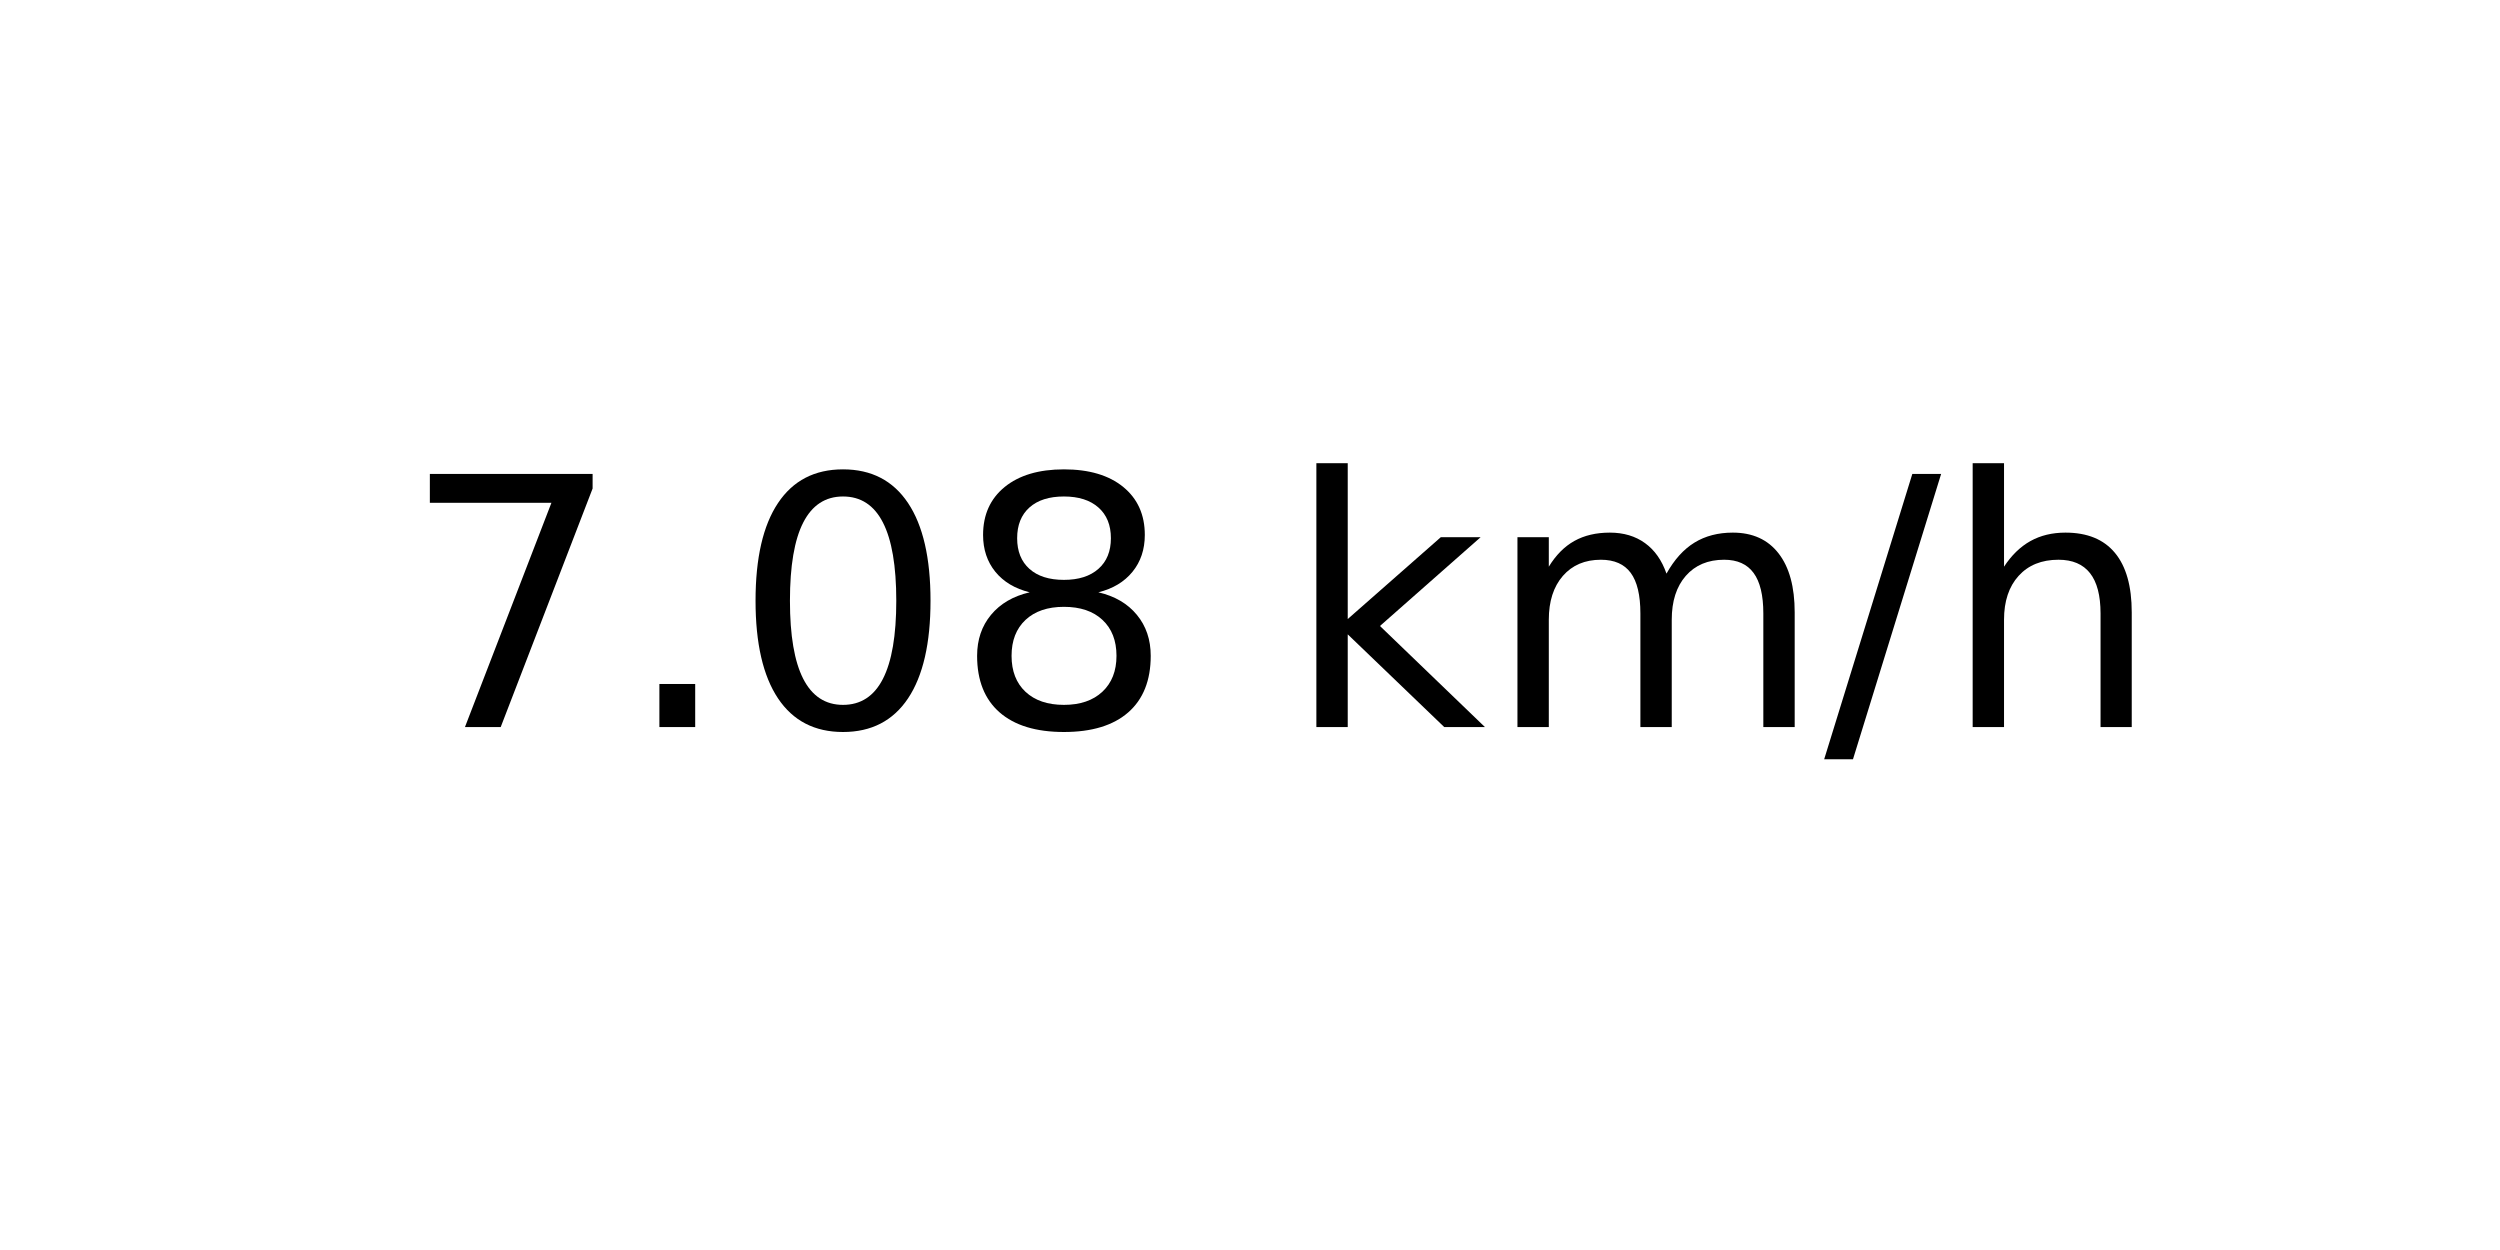
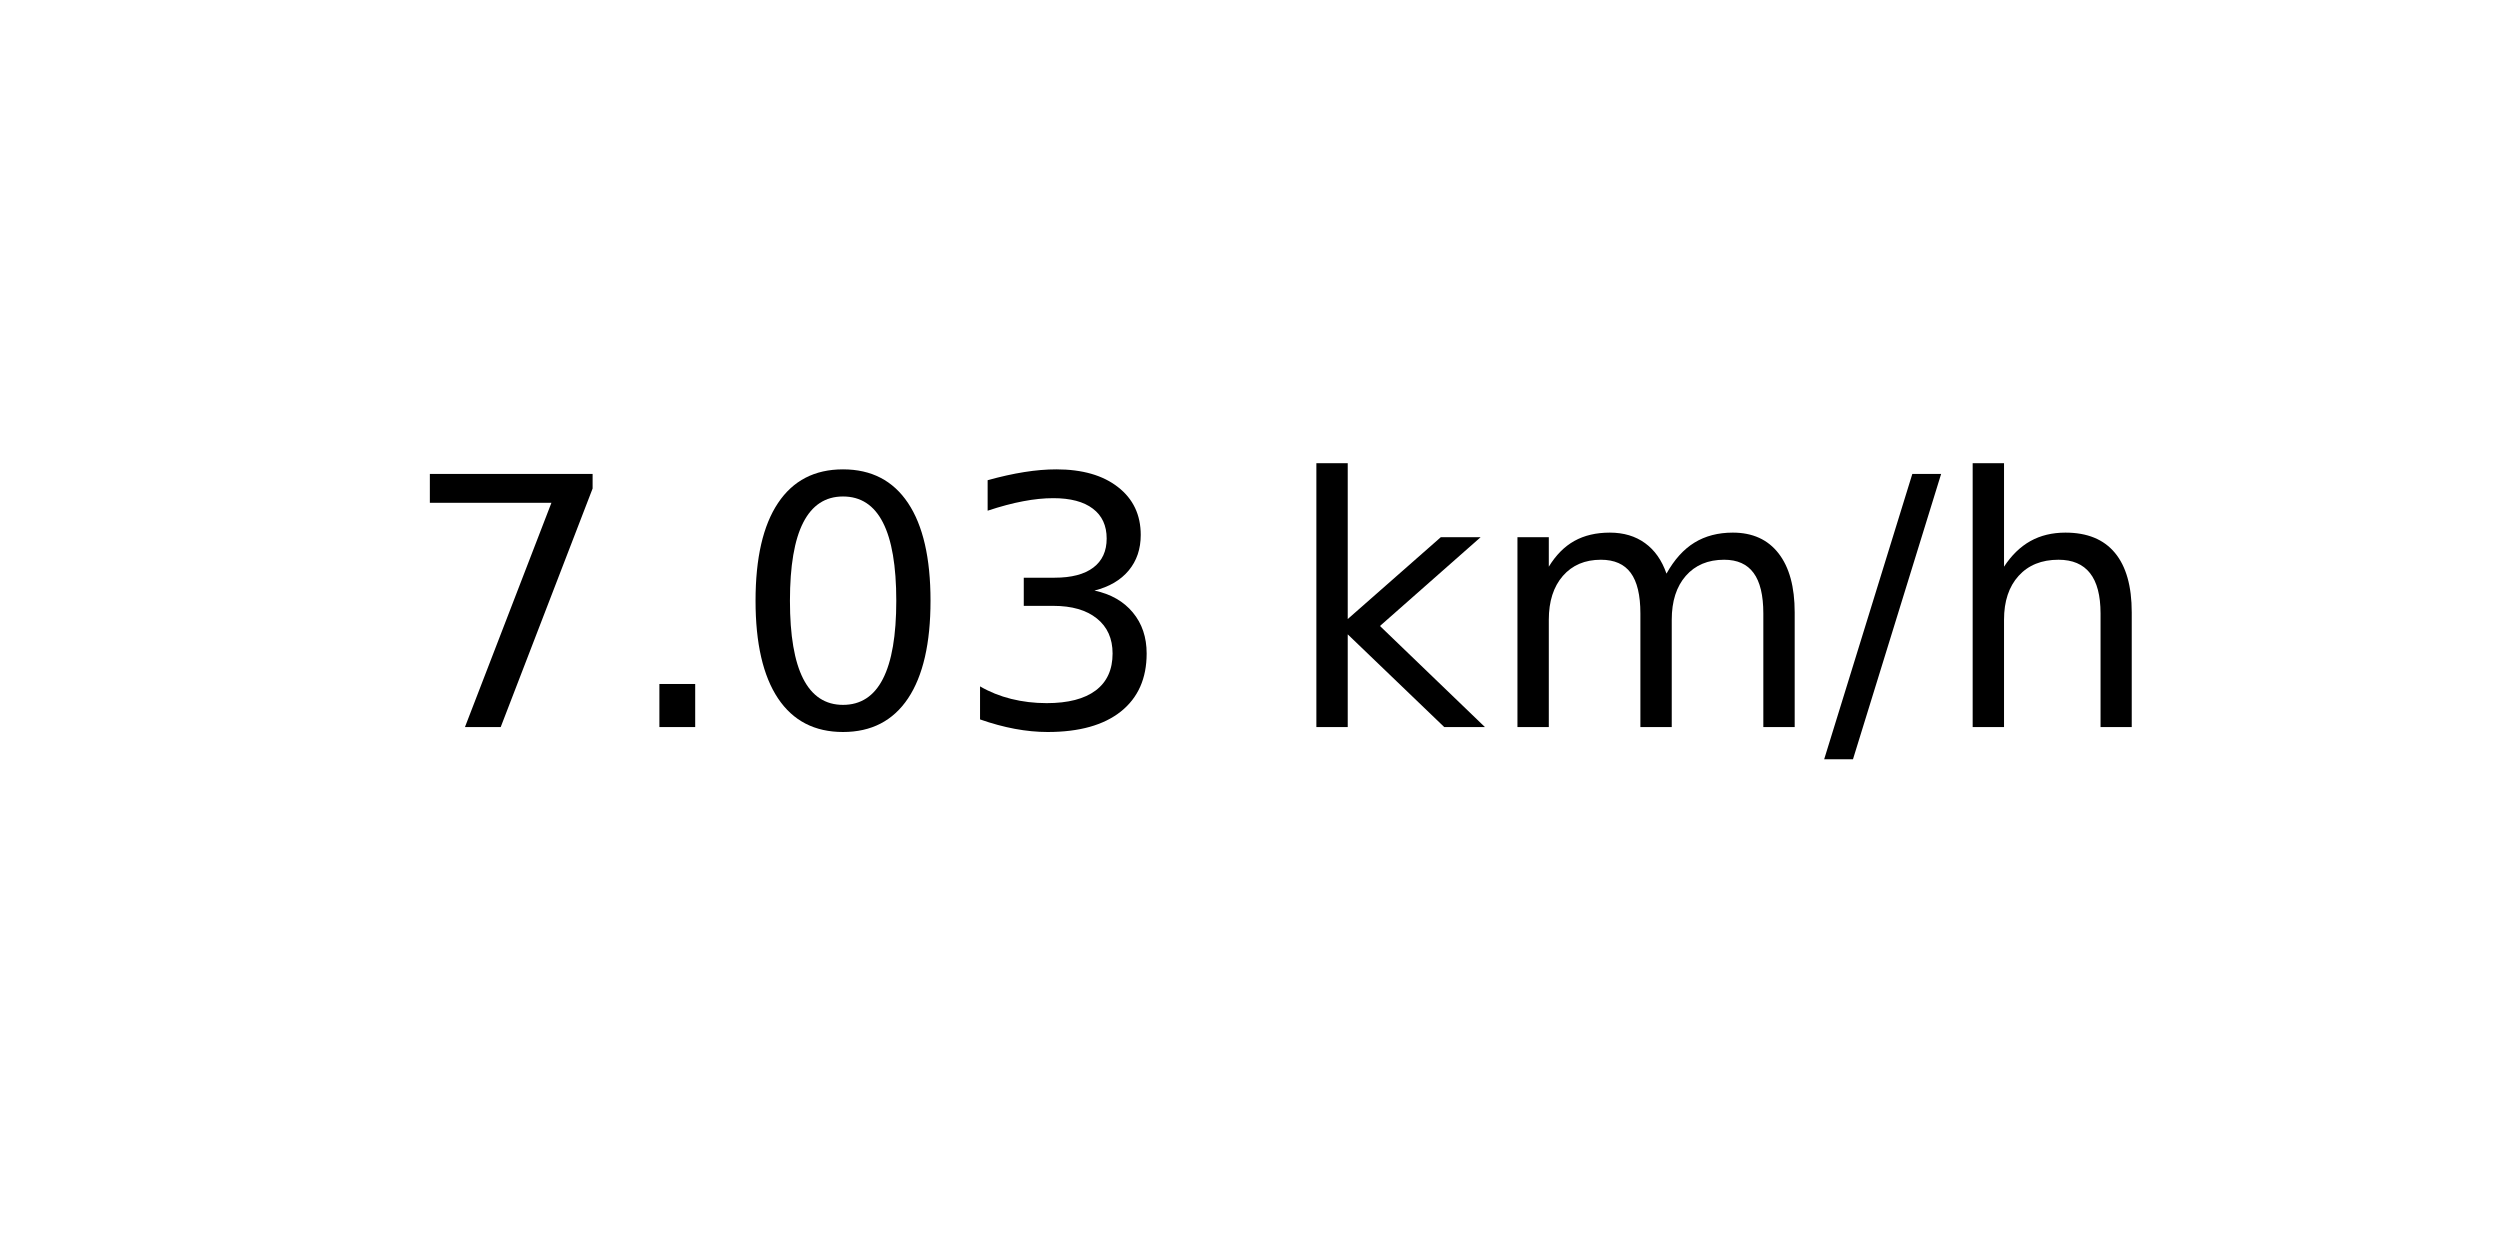
<svg xmlns="http://www.w3.org/2000/svg" xmlns:xlink="http://www.w3.org/1999/xlink" width="72pt" height="36pt" viewBox="0 0 72 36" version="1.1">
  <defs>
    <style type="text/css">*{stroke-linejoin: round; stroke-linecap: butt}</style>
  </defs>
  <g id="figure_1">
    <g id="axes_1">
      <g id="text_1">
        <g transform="translate(11.55937 20.93937) scale(0.1 -0.1)">
          <defs>
            <path id="DejaVuSans-37" d="M 525 4666  L 3525 4666  L 3525 4397  L 1831 0  L 1172 0  L 2766 4134  L 525 4134  L 525 4666  z " transform="scale(0.015625)" />
            <path id="DejaVuSans-2e" d="M 684 794  L 1344 794  L 1344 0  L 684 0  L 684 794  z " transform="scale(0.015625)" />
            <path id="DejaVuSans-30" d="M 2034 4250  Q 1547 4250 1301 3770  Q 1056 3291 1056 2328  Q 1056 1369 1301 889  Q 1547 409 2034 409  Q 2525 409 2770 889  Q 3016 1369 3016 2328  Q 3016 3291 2770 3770  Q 2525 4250 2034 4250  z M 2034 4750  Q 2819 4750 3233 4129  Q 3647 3509 3647 2328  Q 3647 1150 3233 529  Q 2819 -91 2034 -91  Q 1250 -91 836 529  Q 422 1150 422 2328  Q 422 3509 836 4129  Q 1250 4750 2034 4750  z " transform="scale(0.015625)" />
-             <path id="DejaVuSans-38" d="M 2034 2216  Q 1584 2216 1326 1975  Q 1069 1734 1069 1313  Q 1069 891 1326 650  Q 1584 409 2034 409  Q 2484 409 2743 651  Q 3003 894 3003 1313  Q 3003 1734 2745 1975  Q 2488 2216 2034 2216  z M 1403 2484  Q 997 2584 770 2862  Q 544 3141 544 3541  Q 544 4100 942 4425  Q 1341 4750 2034 4750  Q 2731 4750 3128 4425  Q 3525 4100 3525 3541  Q 3525 3141 3298 2862  Q 3072 2584 2669 2484  Q 3125 2378 3379 2068  Q 3634 1759 3634 1313  Q 3634 634 3220 271  Q 2806 -91 2034 -91  Q 1263 -91 848 271  Q 434 634 434 1313  Q 434 1759 690 2068  Q 947 2378 1403 2484  z M 1172 3481  Q 1172 3119 1398 2916  Q 1625 2713 2034 2713  Q 2441 2713 2670 2916  Q 2900 3119 2900 3481  Q 2900 3844 2670 4047  Q 2441 4250 2034 4250  Q 1625 4250 1398 4047  Q 1172 3844 1172 3481  z " transform="scale(0.015625)" />
+             <path id="DejaVuSans-33" d="M 2597 2516  Q 3050 2419 3304 2112  Q 3559 1806 3559 1356  Q 3559 666 3084 287  Q 2609 -91 1734 -91  Q 1441 -91 1130 -33  Q 819 25 488 141  L 488 750  Q 750 597 1062 519  Q 1375 441 1716 441  Q 2309 441 2620 675  Q 2931 909 2931 1356  Q 2931 1769 2642 2001  Q 2353 2234 1838 2234  L 1294 2234  L 1294 2753  L 1863 2753  Q 2328 2753 2575 2939  Q 2822 3125 2822 3475  Q 2822 3834 2567 4026  Q 2313 4219 1838 4219  Q 1578 4219 1281 4162  Q 984 4106 628 3988  L 628 4550  Q 988 4650 1302 4700  Q 1616 4750 1894 4750  Q 2613 4750 3031 4423  Q 3450 4097 3450 3541  Q 3450 3153 3228 2886  Q 3006 2619 2597 2516  z " transform="scale(0.015625)" />
            <path id="DejaVuSans-20" transform="scale(0.015625)" />
            <path id="DejaVuSans-6b" d="M 581 4863  L 1159 4863  L 1159 1991  L 2875 3500  L 3609 3500  L 1753 1863  L 3688 0  L 2938 0  L 1159 1709  L 1159 0  L 581 0  L 581 4863  z " transform="scale(0.015625)" />
            <path id="DejaVuSans-6d" d="M 3328 2828  Q 3544 3216 3844 3400  Q 4144 3584 4550 3584  Q 5097 3584 5394 3201  Q 5691 2819 5691 2113  L 5691 0  L 5113 0  L 5113 2094  Q 5113 2597 4934 2840  Q 4756 3084 4391 3084  Q 3944 3084 3684 2787  Q 3425 2491 3425 1978  L 3425 0  L 2847 0  L 2847 2094  Q 2847 2600 2669 2842  Q 2491 3084 2119 3084  Q 1678 3084 1418 2786  Q 1159 2488 1159 1978  L 1159 0  L 581 0  L 581 3500  L 1159 3500  L 1159 2956  Q 1356 3278 1631 3431  Q 1906 3584 2284 3584  Q 2666 3584 2933 3390  Q 3200 3197 3328 2828  z " transform="scale(0.015625)" />
            <path id="DejaVuSans-2f" d="M 1625 4666  L 2156 4666  L 531 -594  L 0 -594  L 1625 4666  z " transform="scale(0.015625)" />
            <path id="DejaVuSans-68" d="M 3513 2113  L 3513 0  L 2938 0  L 2938 2094  Q 2938 2591 2744 2837  Q 2550 3084 2163 3084  Q 1697 3084 1428 2787  Q 1159 2491 1159 1978  L 1159 0  L 581 0  L 581 4863  L 1159 4863  L 1159 2956  Q 1366 3272 1645 3428  Q 1925 3584 2291 3584  Q 2894 3584 3203 3211  Q 3513 2838 3513 2113  z " transform="scale(0.015625)" />
          </defs>
          <use xlink:href="#DejaVuSans-37" />
          <use xlink:href="#DejaVuSans-2e" x="63.623" />
          <use xlink:href="#DejaVuSans-30" x="95.41" />
-           <use xlink:href="#DejaVuSans-38" x="159.033" />
+           <use xlink:href="#DejaVuSans-33" x="159.033" />
          <use xlink:href="#DejaVuSans-20" x="222.656" />
          <use xlink:href="#DejaVuSans-6b" x="254.443" />
          <use xlink:href="#DejaVuSans-6d" x="312.354" />
          <use xlink:href="#DejaVuSans-2f" x="409.766" />
          <use xlink:href="#DejaVuSans-68" x="443.457" />
        </g>
      </g>
    </g>
  </g>
</svg>
